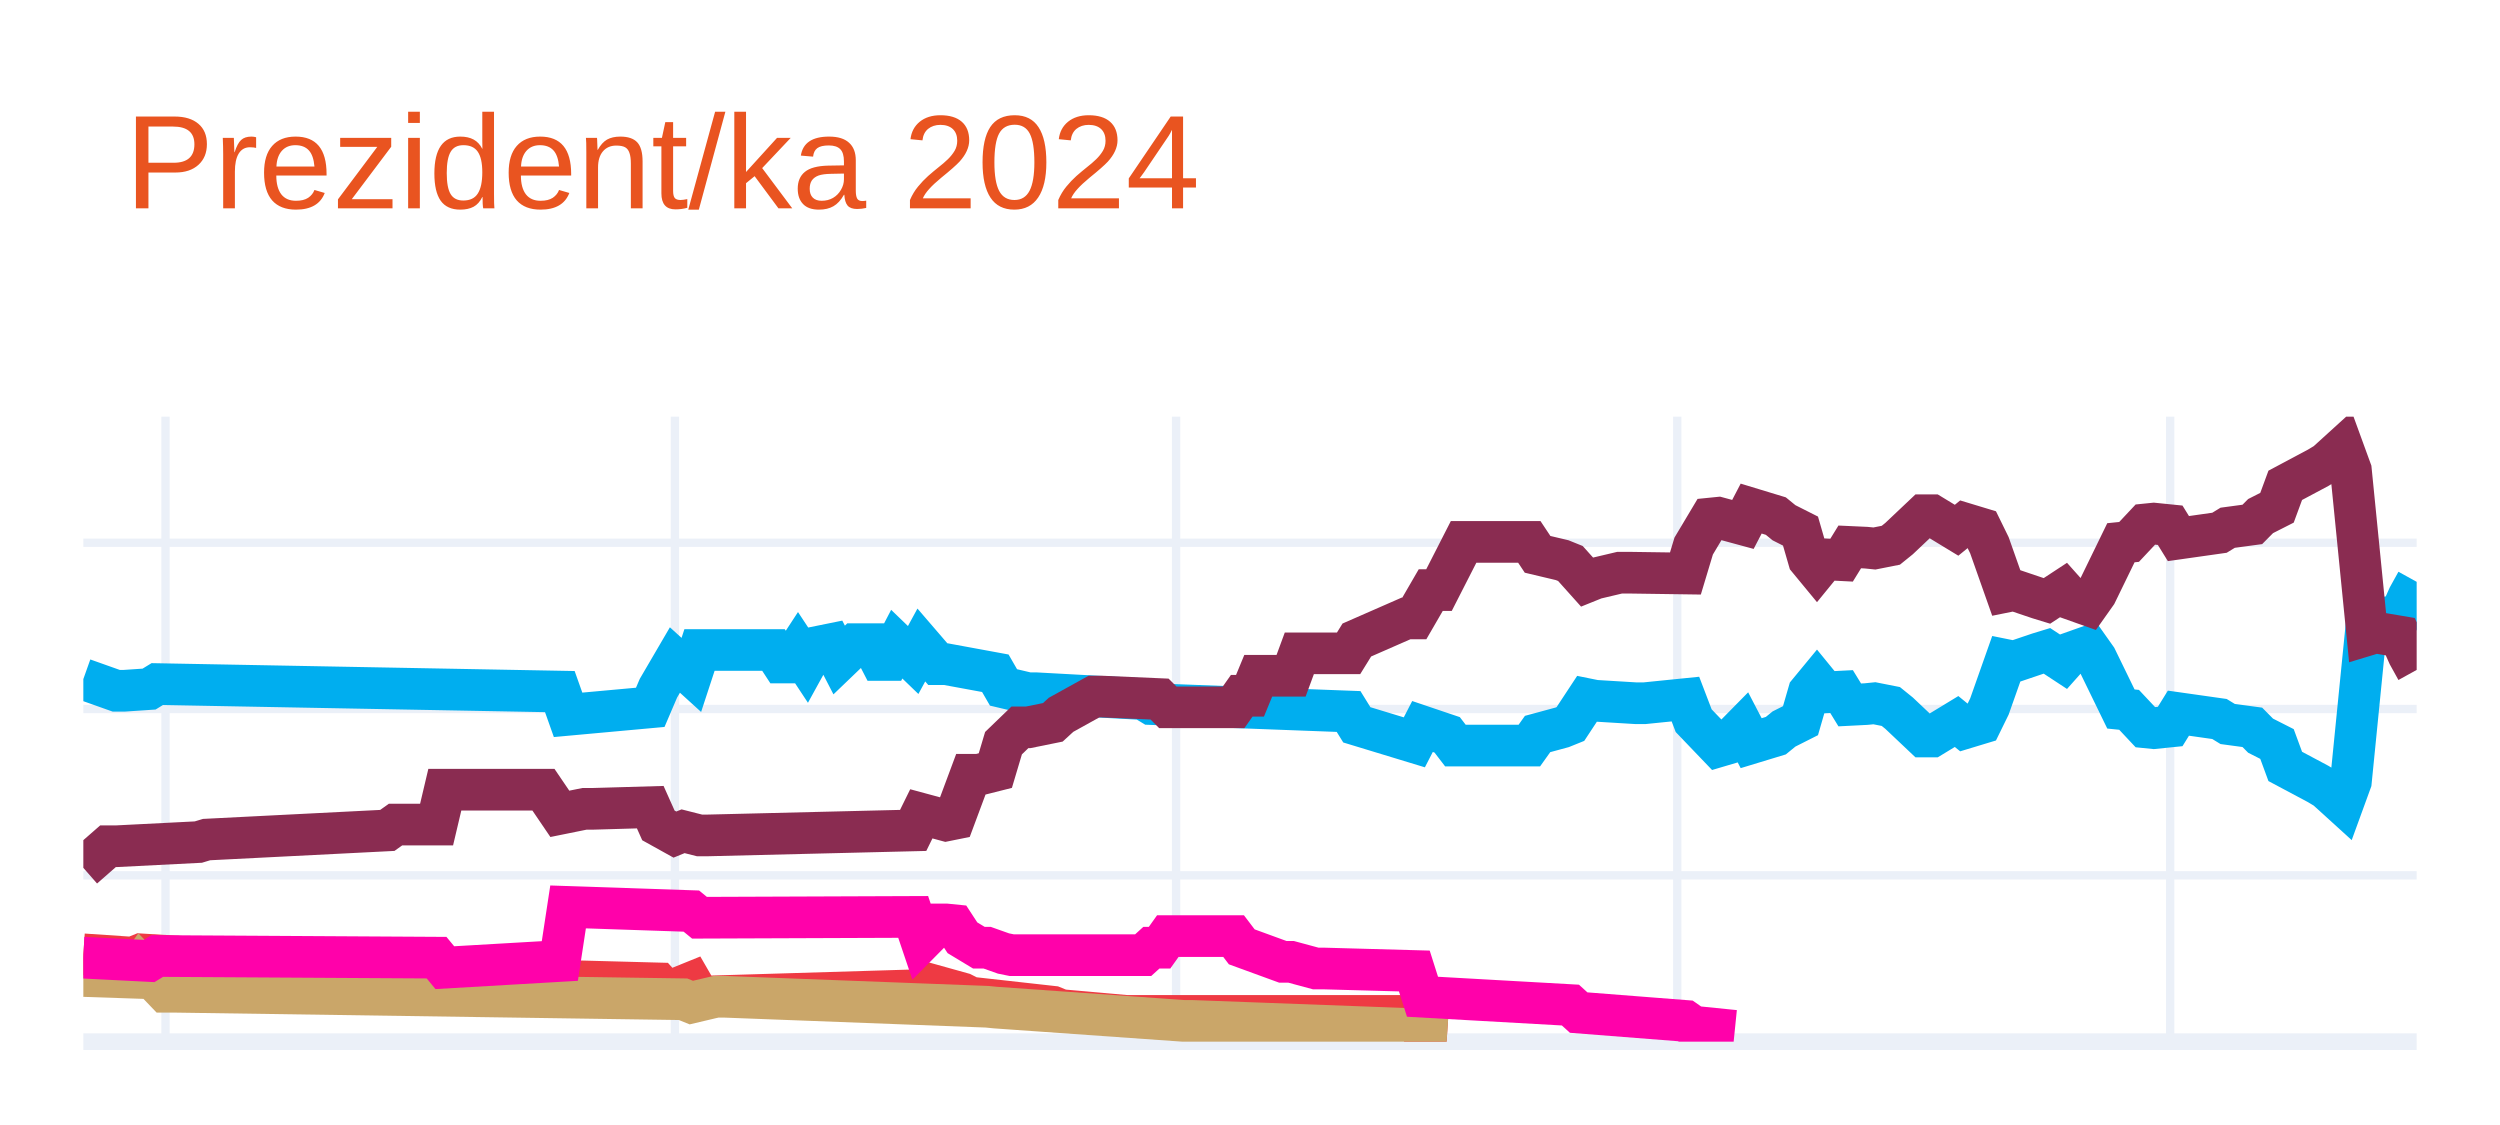
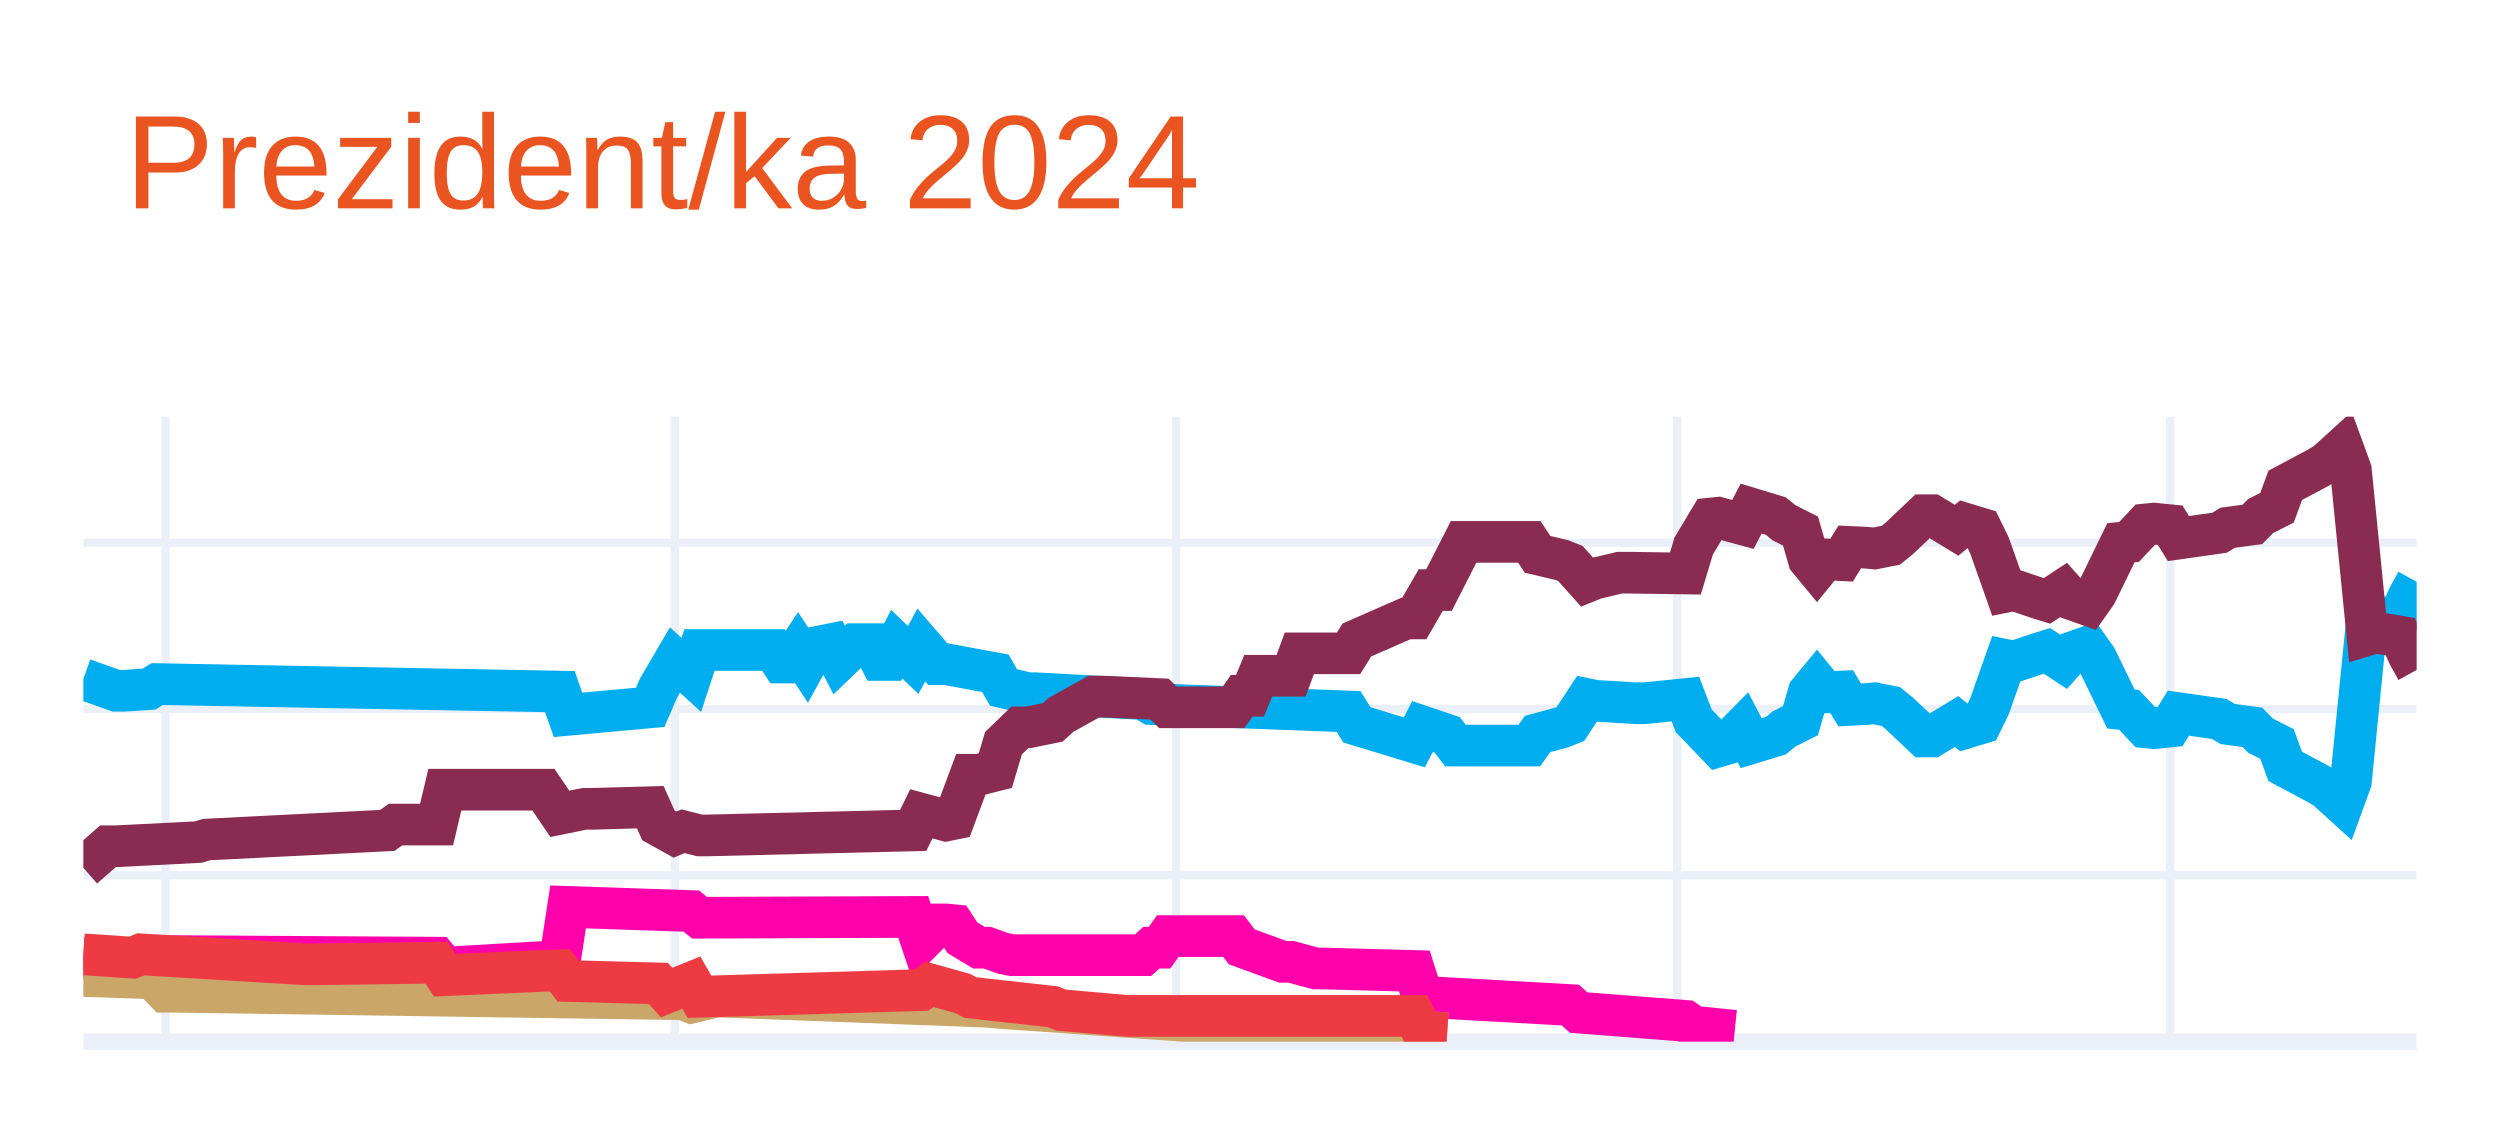
<svg xmlns="http://www.w3.org/2000/svg" class="main-svg" width="300" height="135" style="" viewBox="0 0 300 135">
  <rect x="0" y="0" width="300" height="135" style="fill: rgb(255, 255, 255); fill-opacity: 1;" />
-   <defs id="defs-0153ba">
+   <defs id="defs-d93710">
    <g class="clips">
-       <clipPath id="clip0153baxyplot" class="plotclip">
+       <clipPath id="clipd93710xyplot" class="plotclip">
        <rect width="280" height="75" />
      </clipPath>
-       <clipPath class="axesclip" id="clip0153bax">
+       <clipPath class="axesclip" id="clipd93710x">
        <rect x="10" y="0" width="280" height="135" />
      </clipPath>
-       <clipPath class="axesclip" id="clip0153bay">
+       <clipPath class="axesclip" id="clipd93710y">
        <rect x="0" y="50" width="300" height="75" />
      </clipPath>
-       <clipPath class="axesclip" id="clip0153baxy">
+       <clipPath class="axesclip" id="clipd93710xy">
        <rect x="10" y="50" width="280" height="75" />
      </clipPath>
    </g>
    <g class="gradients" />
    <g class="patterns" />
  </defs>
  <g class="bglayer" />
  <g class="layer-below">
    <g class="imagelayer" />
    <g class="shapelayer" />
  </g>
  <g class="cartesianlayer">
    <g class="subplot xy">
      <g class="layer-subplot">
        <g class="shapelayer" />
        <g class="imagelayer" />
      </g>
      <g class="minor-gridlayer">
        <g class="x" />
        <g class="y" />
      </g>
      <g class="gridlayer">
        <g class="x">
          <path class="xgrid crisp" transform="translate(19.86,0)" d="M0,50v75" style="stroke: rgb(235, 240, 248); stroke-opacity: 1; stroke-width: 1px;" />
          <path class="xgrid crisp" transform="translate(80.99,0)" d="M0,50v75" style="stroke: rgb(235, 240, 248); stroke-opacity: 1; stroke-width: 1px;" />
          <path class="xgrid crisp" transform="translate(141.13,0)" d="M0,50v75" style="stroke: rgb(235, 240, 248); stroke-opacity: 1; stroke-width: 1px;" />
          <path class="xgrid crisp" transform="translate(201.27,0)" d="M0,50v75" style="stroke: rgb(235, 240, 248); stroke-opacity: 1; stroke-width: 1px;" />
          <path class="xgrid crisp" transform="translate(260.42,0)" d="M0,50v75" style="stroke: rgb(235, 240, 248); stroke-opacity: 1; stroke-width: 1px;" />
        </g>
        <g class="y">
          <path class="ygrid crisp" transform="translate(0,105.04)" d="M10,0h280" style="stroke: rgb(235, 240, 248); stroke-opacity: 1; stroke-width: 1px;" />
          <path class="ygrid crisp" transform="translate(0,85.08)" d="M10,0h280" style="stroke: rgb(235, 240, 248); stroke-opacity: 1; stroke-width: 1px;" />
          <path class="ygrid crisp" transform="translate(0,65.13)" d="M10,0h280" style="stroke: rgb(235, 240, 248); stroke-opacity: 1; stroke-width: 1px;" />
        </g>
      </g>
      <g class="zerolinelayer">
        <path class="yzl zl crisp" transform="translate(0,125)" d="M10,0h280" style="stroke: rgb(235, 240, 248); stroke-opacity: 1; stroke-width: 2px;" />
      </g>
      <g class="layer-between">
        <g class="shapelayer" />
        <g class="imagelayer" />
      </g>
      <path class="xlines-below" />
      <path class="ylines-below" />
      <g class="overlines-below" />
      <g class="xaxislayer-below" />
      <g class="yaxislayer-below" />
      <g class="overaxes-below" />
      <g class="overplot">
-         <g class="xy" transform="translate(10,50)" clip-path="url(#clip0153baxyplot)">
+         <g class="xy" transform="translate(10,50)" clip-path="url(#clipd93710xyplot)">
          <g class="scatterlayer mlayer">
-             <g class="trace scatter traceaa0eae" style="stroke-miterlimit: 2; opacity: 1;">
+             <g class="trace scatter trace5eef59" style="stroke-miterlimit: 2; opacity: 1;">
              <g class="fills" />
              <g class="errorbars" />
              <g class="lines">
                <path class="js-line" d="M0,31.49L3.94,32.89L4.93,32.89L7.89,32.69L8.87,32.09L57.18,32.99L58.17,35.78L68.03,34.88L69.01,32.59L70.99,29.2L71.97,30.09L72.96,30.99L73.94,28L82.82,28L83.8,29.5L84.79,29.5L85.77,28L86.76,29.5L87.75,27.7L89.72,27.3L90.7,29.2L92.68,27.3L93.66,27.3L94.65,27.3L95.63,29.2L96.62,29.2L97.61,27.3L99.58,29.2L100.56,27.4L102.54,29.7L103.52,29.7L109.44,30.79L110.42,32.49L113.38,33.19L114.37,33.19L127.18,33.89L128.17,34.49L151.83,35.38L152.82,36.98L159.72,39.08L160.7,37.18L163.66,38.18L164.65,39.47L173.52,39.47L174.51,38.08L177.46,37.28L178.45,36.88L180.42,33.89L181.41,34.09L186.34,34.39L187.32,34.39L192.25,33.89L193.24,36.48L196.2,39.57L197.18,39.28L199.15,37.28L200.14,39.18L203.1,38.28L204.08,37.48L206.06,36.48L207.04,33.09L208.03,31.89L209.01,33.09L210.99,32.99L211.97,34.59L213.94,34.49L214.93,34.39L216.9,34.78L217.89,35.58L220.85,38.38L221.83,38.38L224.79,36.58L225.77,37.38L227.75,36.78L228.73,34.78L230.7,29.2L231.69,29.4L234.65,28.4L235.63,28.1L237.61,29.4L238.59,28.3L240.56,27.6L241.55,29L244.51,35.08L245.49,35.18L247.46,37.28L248.45,37.38L250.42,37.18L251.41,35.58L256.34,36.28L257.32,36.88L260.28,37.28L261.27,38.28L263.24,39.28L264.23,41.97L268.17,44.07L269.15,44.66L271.13,46.46L272.11,43.77L274.08,24.01L275.07,24.31L278.03,23.81L279.01,21.61L280,19.82" style="vector-effect: none; fill: none; stroke: rgb(0, 174, 239); stroke-opacity: 1; stroke-width: 5px; opacity: 1;" />
              </g>
              <g class="points" />
              <g class="text" />
            </g>
-             <g class="trace scatter trace458077" style="stroke-miterlimit: 2; opacity: 1;">
+             <g class="trace scatter trace692385" style="stroke-miterlimit: 2; opacity: 1;">
              <g class="fills" />
              <g class="errorbars" />
              <g class="lines">
                <path class="js-line" d="M0,54.14L2.96,51.55L3.94,51.55L13.8,51.05L14.79,50.75L36.48,49.65L37.46,48.95L42.39,48.95L43.38,44.76L55.21,44.76L57.18,47.66L60.14,47.06L61.13,47.06L68.03,46.86L69.01,49.05L70.99,50.15L71.97,49.75L73.94,50.25L74.93,50.25L99.58,49.65L100.56,47.66L103.52,48.46L104.51,48.26L106.48,42.97L107.46,42.97L109.44,42.47L110.42,39.18L112.39,37.28L113.38,37.28L116.34,36.68L117.32,35.78L121.27,33.59L122.25,33.59L129.15,33.89L130.14,34.88L138.03,34.88L139.01,33.49L140,33.49L140.99,31.09L144.93,31.09L145.92,28.4L151.83,28.4L152.82,26.8L158.73,24.21L159.72,24.21L161.69,20.81L162.68,20.81L165.63,15.03L166.62,15.03L173.52,15.03L174.51,16.52L177.46,17.22L178.45,17.62L180.42,19.82L181.41,19.42L184.37,18.72L185.35,18.72L192.25,18.82L193.24,15.53L195.21,12.23L196.2,12.13L199.15,12.93L200.14,11.03L203.1,11.93L204.08,12.73L206.06,13.73L207.04,17.12L208.03,18.32L209.01,17.12L210.99,17.22L211.97,15.63L213.94,15.72L214.93,15.82L216.9,15.43L217.89,14.63L220.85,11.83L221.83,11.83L224.79,13.63L225.77,12.83L227.75,13.43L228.73,15.43L230.7,21.01L231.69,20.81L234.65,21.81L235.63,22.11L237.61,20.81L238.59,21.91L240.56,22.61L241.55,21.21L244.51,15.13L245.49,15.03L247.46,12.93L248.45,12.83L250.42,13.03L251.41,14.63L256.34,13.93L257.32,13.33L260.28,12.93L261.27,11.93L263.24,10.93L264.23,8.24L268.17,6.14L269.15,5.55L271.13,3.75L272.11,6.44L274.08,26.2L275.07,25.9L278.03,26.4L279.01,28.6L280,30.39" style="vector-effect: none; fill: none; stroke: rgb(138, 44, 81); stroke-opacity: 1; stroke-width: 5px; opacity: 1;" />
              </g>
              <g class="points" />
              <g class="text" />
            </g>
-             <g class="trace scatter trace8ede6f" style="stroke-miterlimit: 2; opacity: 1;">
+             <g class="trace scatter trace7b54cf" style="stroke-miterlimit: 2; opacity: 1;">
              <g class="fills" />
              <g class="errorbars" />
              <g class="lines">
-                 <path class="js-line" d="M0,64.52L5.92,64.92L6.9,64.52L26.62,65.72L27.61,65.72L42.39,65.52L43.38,67.02L57.18,66.42L58.17,67.72L69.01,68.01L70,69.11L72.96,67.91L73.94,69.61L100.56,68.81L101.55,68.11L105.49,69.21L106.48,69.71L116.34,70.81L117.32,71.21L125.21,71.91L126.2,71.91L159.72,71.91L160.7,73.8L163.66,74" style="vector-effect: none; fill: none; stroke: rgb(238, 58, 67); stroke-opacity: 1; stroke-width: 5px; opacity: 1;" />
+                 <path class="js-line" d="M0,64.92L7.89,65.32L8.87,64.72L42.39,64.92L43.38,66.12L57.18,65.32L58.17,58.83L72.96,59.33L73.94,60.13L99.58,60.03L100.56,62.93L102.54,60.93L103.52,60.93L104.51,61.03L105.49,62.53L107.46,63.72L108.45,63.72L110.42,64.42L111.41,64.62L127.18,64.62L128.17,63.72L129.15,63.72L130.14,62.33L138.03,62.33L139.01,63.62L143.94,65.42L144.93,65.42L147.89,66.22L148.87,66.22L159.72,66.52L160.7,69.61L178.45,70.61L179.44,71.51L192.25,72.51L193.24,73.2L198.17,73.7" style="vector-effect: none; fill: none; stroke: rgb(255, 1, 170); stroke-opacity: 1; stroke-width: 5px; opacity: 1;" />
              </g>
              <g class="points" />
              <g class="text" />
            </g>
-             <g class="trace scatter trace68929e" style="stroke-miterlimit: 2; opacity: 1;">
+             <g class="trace scatter trace307d7c" style="stroke-miterlimit: 2; opacity: 1;">
              <g class="fills" />
              <g class="errorbars" />
              <g class="lines">
                <path class="js-line" d="M0,67.12L5.92,67.32L6.9,65.92L9.86,69.01L10.85,69.01L71.97,69.91L72.96,70.31L75.92,69.61L76.9,69.61L108.45,70.81L109.44,70.91L132.11,72.51L133.1,72.51L159.72,73.5L160.7,73.8L163.66,74" style="vector-effect: none; fill: none; stroke: rgb(202, 166, 105); stroke-opacity: 1; stroke-width: 5px; opacity: 1;" />
              </g>
              <g class="points" />
              <g class="text" />
            </g>
-             <g class="trace scatter traceaecd41" style="stroke-miterlimit: 2; opacity: 1;">
+             <g class="trace scatter trace5b8c81" style="stroke-miterlimit: 2; opacity: 1;">
              <g class="fills" />
              <g class="errorbars" />
              <g class="lines">
-                 <path class="js-line" d="M0,64.92L7.89,65.32L8.87,64.72L42.39,64.92L43.38,66.12L57.18,65.32L58.17,58.83L72.96,59.33L73.94,60.13L99.58,60.03L100.56,62.93L102.54,60.93L103.52,60.93L104.51,61.03L105.49,62.53L107.46,63.72L108.45,63.72L110.42,64.42L111.41,64.62L127.18,64.62L128.17,63.72L129.15,63.72L130.14,62.33L138.03,62.33L139.01,63.62L143.94,65.42L144.93,65.42L147.89,66.22L148.87,66.22L159.72,66.52L160.7,69.61L178.45,70.61L179.44,71.51L192.25,72.51L193.24,73.2L198.17,73.7" style="vector-effect: none; fill: none; stroke: rgb(255, 1, 170); stroke-opacity: 1; stroke-width: 5px; opacity: 1;" />
+                 <path class="js-line" d="M0,64.52L5.92,64.92L6.9,64.52L26.62,65.72L27.61,65.72L42.39,65.52L43.38,67.02L57.18,66.42L58.17,67.72L69.01,68.01L70,69.11L72.96,67.91L73.94,69.61L100.56,68.81L101.55,68.11L105.49,69.21L106.48,69.71L116.34,70.81L117.32,71.21L125.21,71.91L126.2,71.91L159.72,71.91L160.7,73.8L163.66,74" style="vector-effect: none; fill: none; stroke: rgb(238, 58, 67); stroke-opacity: 1; stroke-width: 5px; opacity: 1;" />
              </g>
              <g class="points" />
              <g class="text" />
            </g>
          </g>
        </g>
      </g>
      <path class="xlines-above crisp" d="M0,0" style="fill: none;" />
      <path class="ylines-above crisp" d="M0,0" style="fill: none;" />
      <g class="overlines-above" />
      <g class="xaxislayer-above" />
      <g class="yaxislayer-above" />
      <g class="overaxes-above" />
    </g>
  </g>
  <g class="polarlayer" />
  <g class="smithlayer" />
  <g class="ternarylayer" />
  <g class="geolayer" />
  <g class="funnelarealayer" />
  <g class="pielayer" />
  <g class="iciclelayer" />
  <g class="treemaplayer" />
  <g class="sunburstlayer" />
  <g class="glimages" />
-   <defs id="topdefs-0153ba">
+   <defs id="topdefs-d93710">
    <g class="clips" />
  </defs>
  <g class="layer-above">
    <g class="imagelayer" />
    <g class="shapelayer" />
  </g>
  <g class="infolayer">
    <g class="g-gtitle">
      <text class="gtitle" x="15" y="25" text-anchor="start" dy="0em" style="opacity: 1; font-family: Ubuntu, verdana, arial, sans-serif; font-size: 16px; fill: rgb(233, 84, 32); fill-opacity: 1; white-space: pre;">Prezident/ka 2024</text>
    </g>
    <g class="g-xtitle" />
    <g class="g-ytitle" />
  </g>
</svg>
